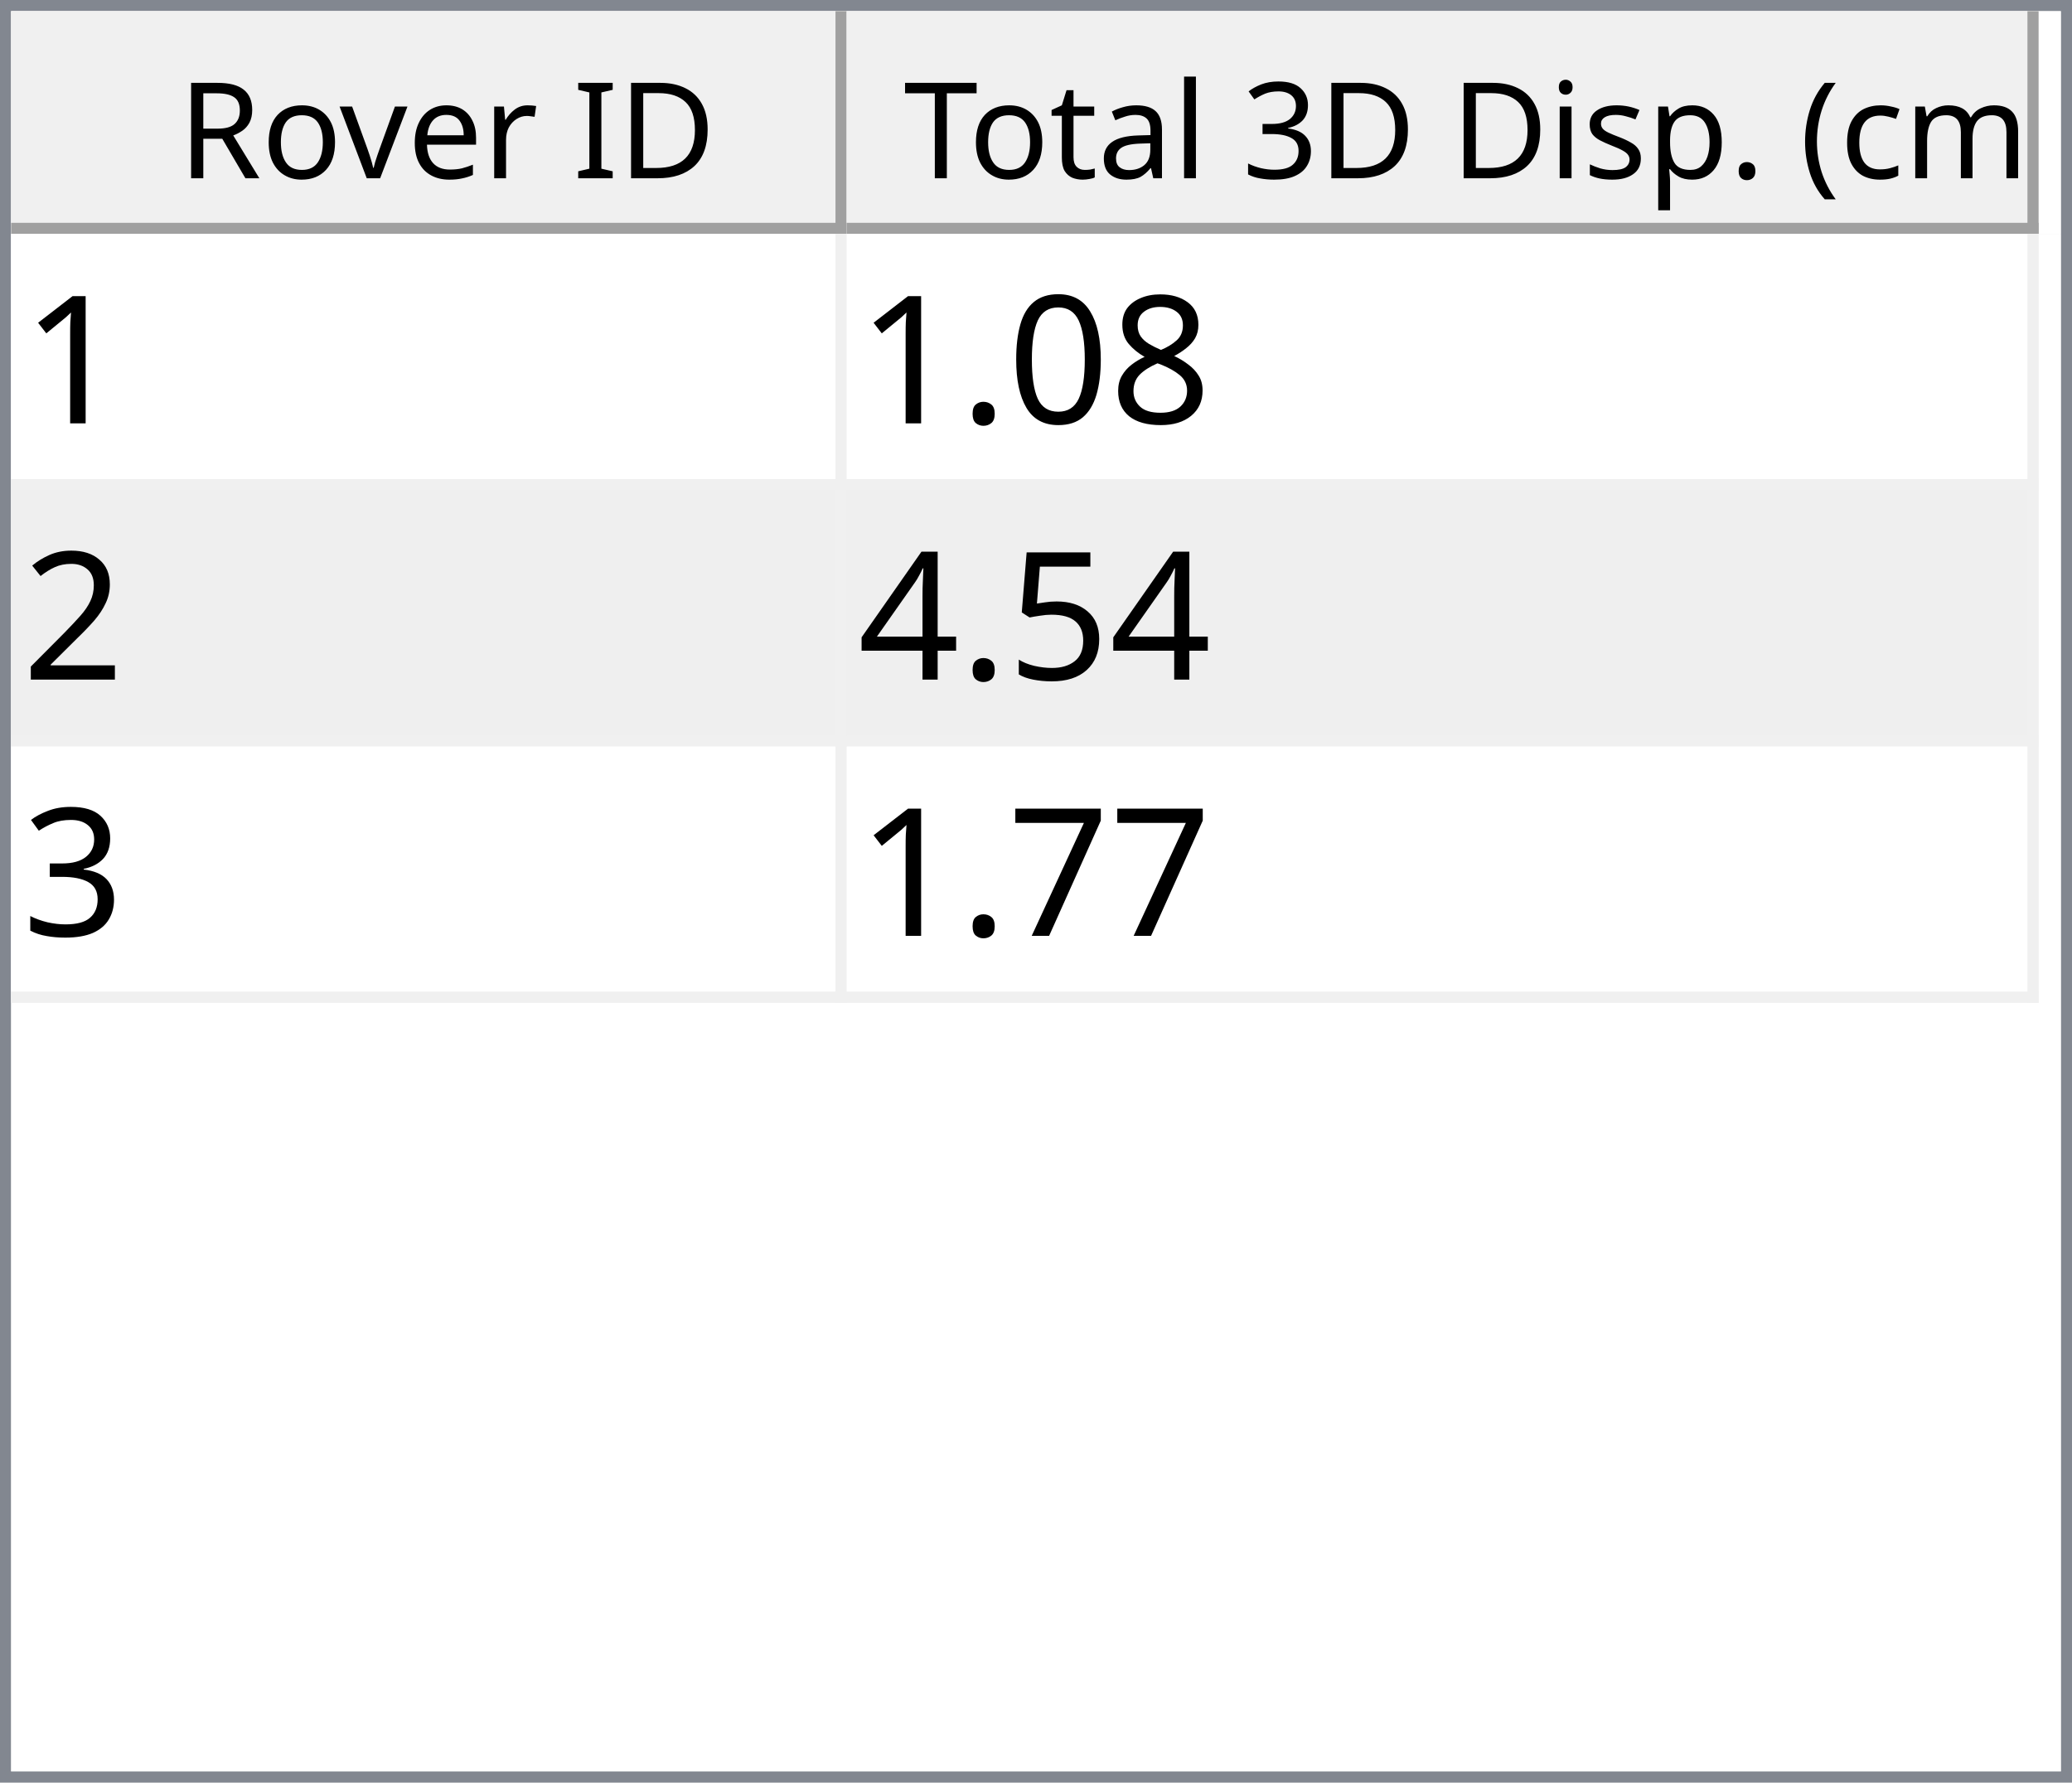
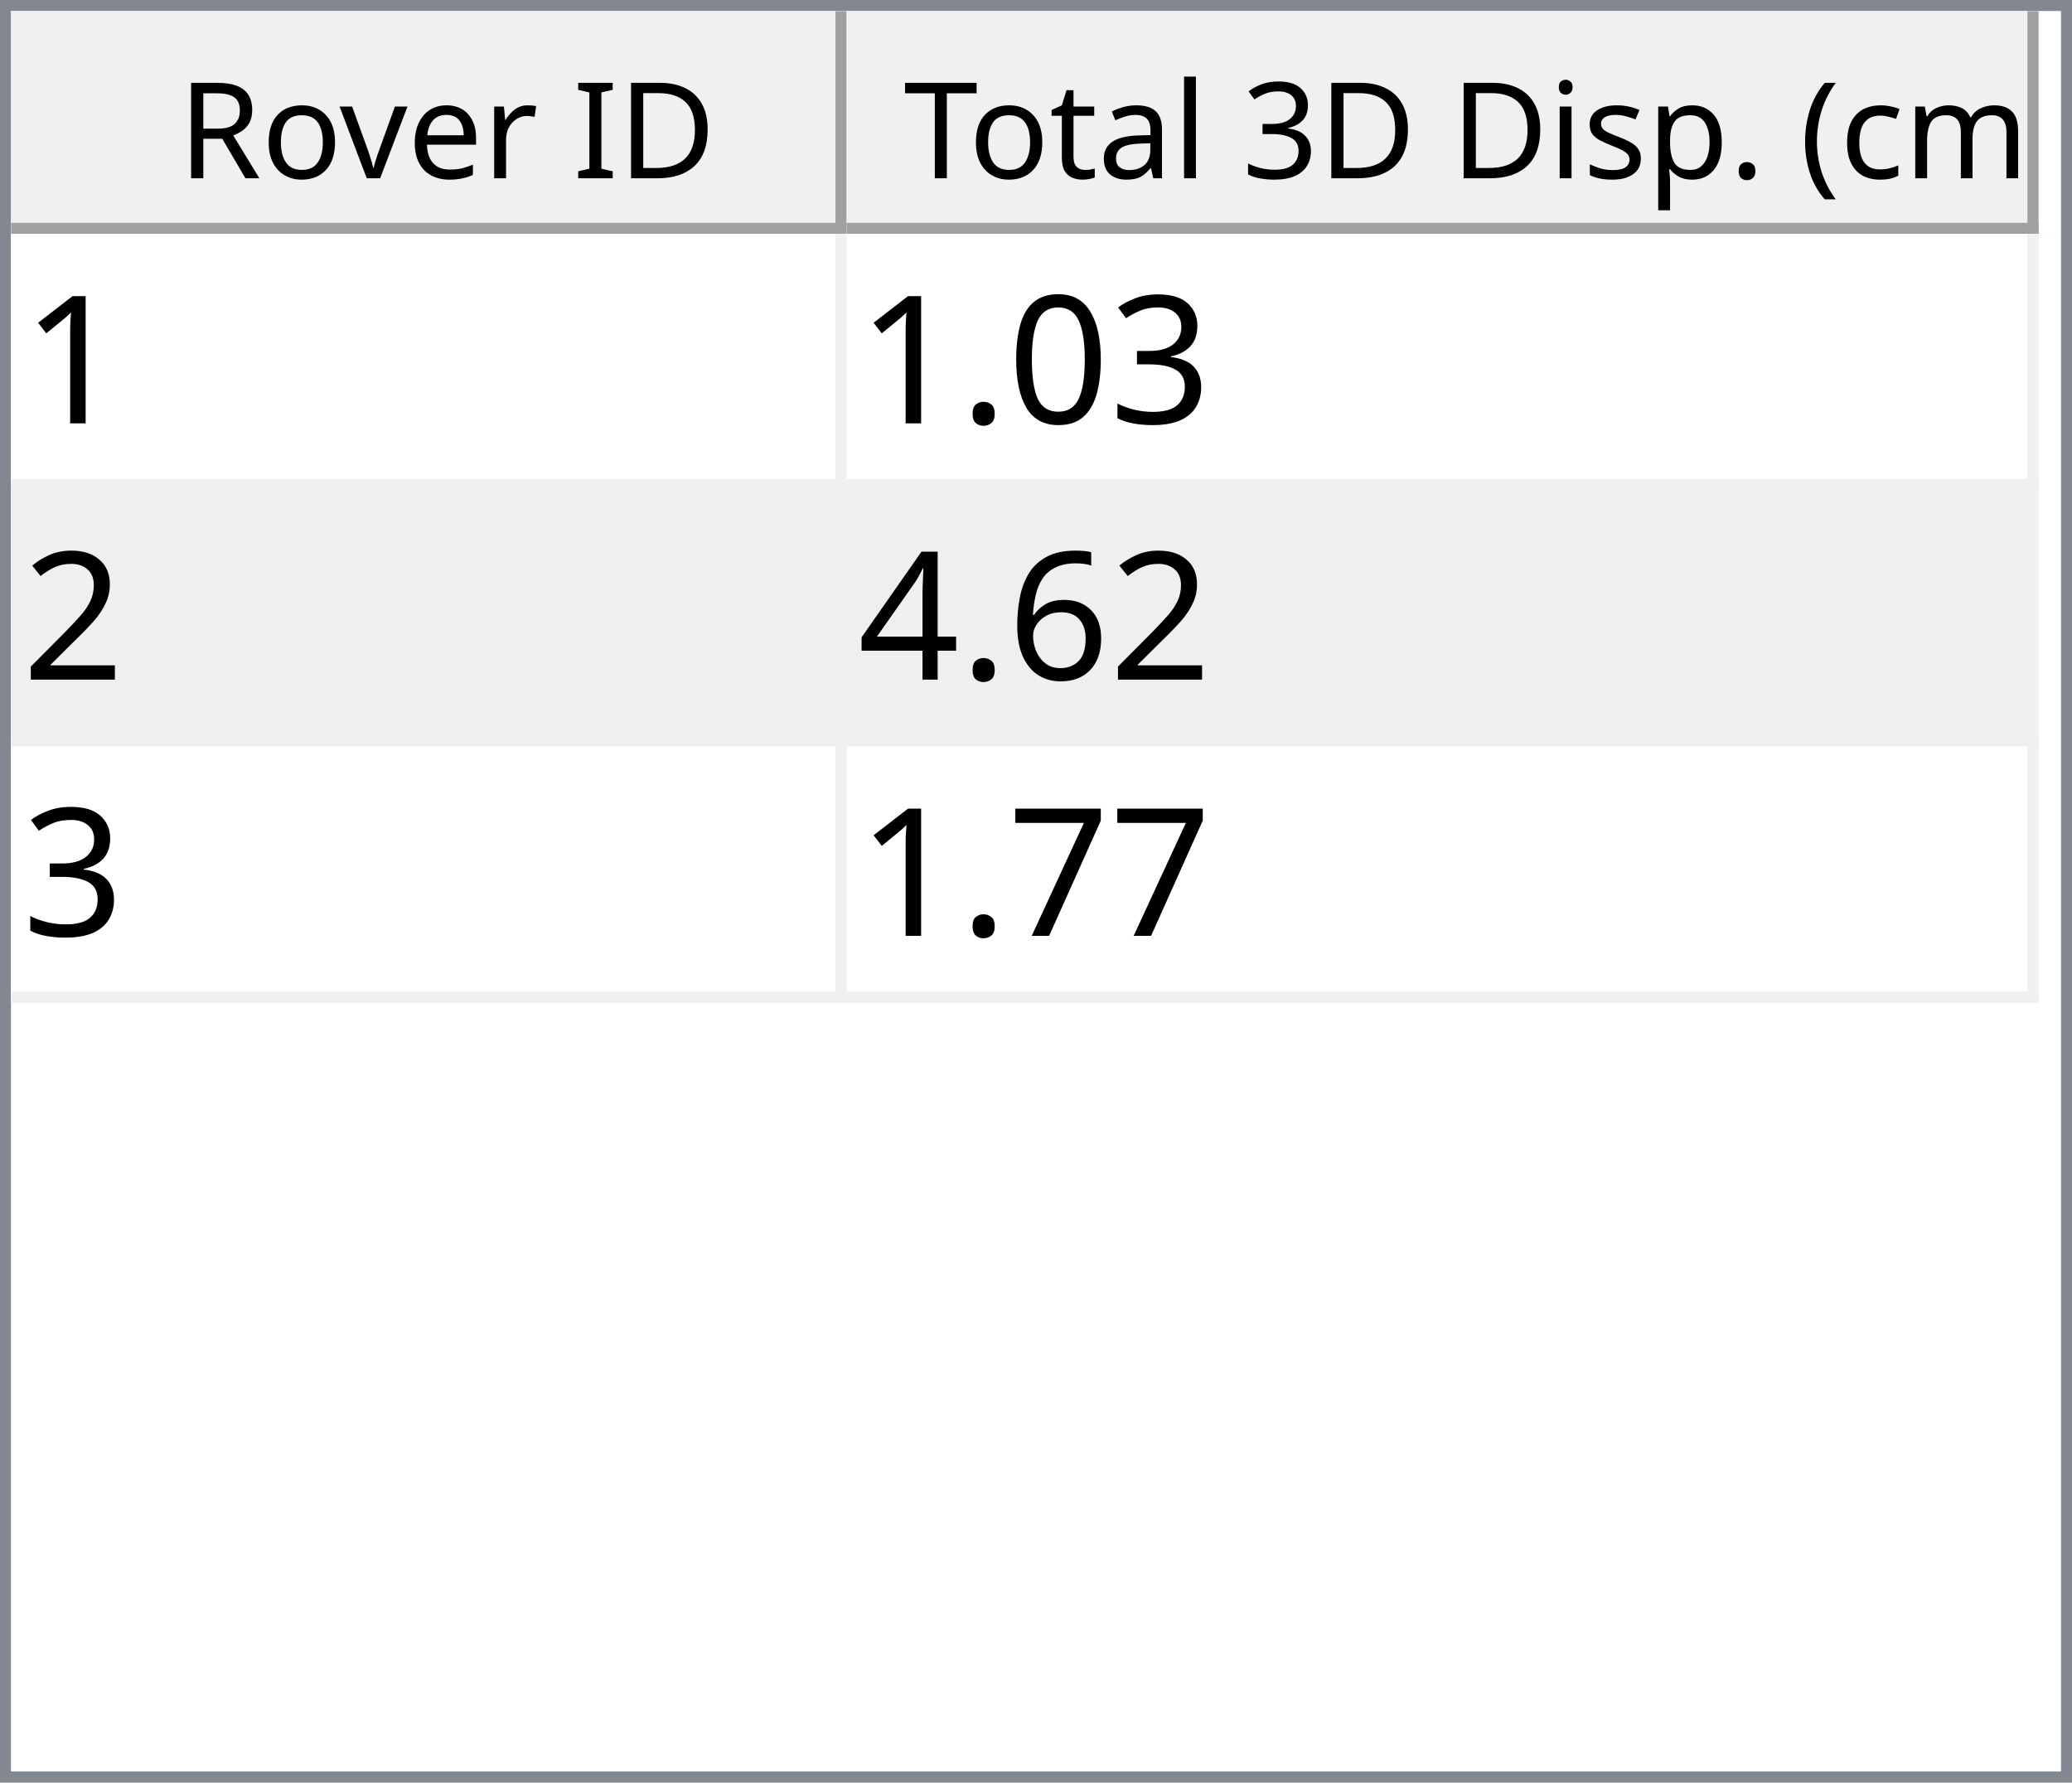
<svg xmlns="http://www.w3.org/2000/svg" style="fill-opacity:1; color-rendering:auto; color-interpolation:auto; text-rendering:auto; stroke:black; stroke-linecap:square; stroke-miterlimit:10; shape-rendering:auto; stroke-opacity:1; fill:black; stroke-dasharray:none; font-weight:normal; stroke-width:1; font-family:'Dialog'; font-style:normal; stroke-linejoin:miter; font-size:12px; stroke-dashoffset:0; image-rendering:auto;" width="186" height="160">
  <defs id="genericDefs" />
  <g>
    <defs id="defs1">
      <clipPath clipPathUnits="userSpaceOnUse" id="clipPath1">
        <path d="M0 0 L186 0 L186 160 L0 160 L0 0 Z" />
      </clipPath>
      <clipPath clipPathUnits="userSpaceOnUse" id="clipPath2">
        <path d="M0 0 L0 160 L186 160 L186 0 Z" />
      </clipPath>
      <clipPath clipPathUnits="userSpaceOnUse" id="clipPath3">
        <path d="M0 0 L0 20 L184 20 L184 0 Z" />
      </clipPath>
      <clipPath clipPathUnits="userSpaceOnUse" id="clipPath4">
        <path d="M0 0 L0 20 L75 20 L75 0 Z" />
      </clipPath>
      <clipPath clipPathUnits="userSpaceOnUse" id="clipPath5">
        <path d="M1 1 L1 19 L74 19 L74 1 Z" />
      </clipPath>
      <clipPath clipPathUnits="userSpaceOnUse" id="clipPath6">
        <path d="M0 0 L0 18 L73 18 L73 0 Z" />
      </clipPath>
      <clipPath clipPathUnits="userSpaceOnUse" id="clipPath7">
        <path d="M-0.5 -0.5 L-0.5 19.5 L74.5 19.5 L74.5 -0.5 Z" />
      </clipPath>
      <clipPath clipPathUnits="userSpaceOnUse" id="clipPath8">
        <path d="M0 0 L0 20 L107 20 L107 0 Z" />
      </clipPath>
      <clipPath clipPathUnits="userSpaceOnUse" id="clipPath9">
        <path d="M1 1 L1 19 L106 19 L106 1 Z" />
      </clipPath>
      <clipPath clipPathUnits="userSpaceOnUse" id="clipPath10">
        <path d="M0 0 L0 18 L105 18 L105 0 Z" />
      </clipPath>
      <clipPath clipPathUnits="userSpaceOnUse" id="clipPath11">
        <path d="M-0.5 -0.5 L-0.5 19.5 L106.5 19.5 L106.5 -0.5 Z" />
      </clipPath>
      <clipPath clipPathUnits="userSpaceOnUse" id="clipPath12">
        <path d="M0 0 L0 138 L184 138 L184 0 Z" />
      </clipPath>
      <clipPath clipPathUnits="userSpaceOnUse" id="clipPath13">
        <path d="M0 0 L0 69 L182 69 L182 0 Z" />
      </clipPath>
      <clipPath clipPathUnits="userSpaceOnUse" id="clipPath14">
        <path d="M-0.5 -0.5 L-0.5 68.5 L181.5 68.5 L181.5 -0.5 Z" />
      </clipPath>
      <clipPath clipPathUnits="userSpaceOnUse" id="clipPath15">
        <path d="M0 0 L0 22 L74 22 L74 0 Z" />
      </clipPath>
      <clipPath clipPathUnits="userSpaceOnUse" id="clipPath16">
        <path d="M0 0 L0 22 L106 22 L106 0 Z" />
      </clipPath>
      <font horiz-adv-x="64.551" id="font1">
        <font-face ascent="107.91" descent="25.098" units-per-em="100" style="font-style:normal; font-family:Segoe UI; font-weight:normal;" />
        <missing-glyph horiz-adv-x="64.551" d="M8.109 0 L8.109 68.266 L56.453 68.266 L56.453 0 L8.109 0 ZM15.328 7.234 L49.219 7.234 L49.219 61.031 L15.328 61.031 L15.328 7.234 Z" />
        <glyph unicode="D" horiz-adv-x="70.117" d="M9.188 0 L9.188 70.016 L28.516 70.016 Q65.531 70.016 65.531 35.891 Q65.531 19.672 55.25 9.836 Q44.969 0 27.734 0 L9.188 0 ZM17.391 62.594 L17.391 7.422 L27.828 7.422 Q41.609 7.422 49.273 14.797 Q56.938 22.172 56.938 35.688 Q56.938 62.594 28.328 62.594 L17.391 62.594 Z" />
        <glyph unicode="I" horiz-adv-x="26.611" d="M17.391 0 L9.188 0 L9.188 70.016 L17.391 70.016 L17.391 0 Z" />
        <glyph unicode=" " horiz-adv-x="27.393" d="" />
        <glyph unicode="r" horiz-adv-x="34.766" d="M34.188 41.891 Q32.078 43.5 28.125 43.5 Q23 43.5 19.555 38.672 Q16.109 33.844 16.109 25.484 L16.109 0 L8.109 0 L8.109 50 L16.109 50 L16.109 39.703 L16.312 39.703 Q18.016 44.969 21.531 47.922 Q25.047 50.875 29.391 50.875 Q32.516 50.875 34.188 50.203 L34.188 41.891 Z" />
        <glyph unicode="e" horiz-adv-x="52.295" d="M48.297 23 L12.984 23 Q13.188 14.656 17.484 10.109 Q21.781 5.562 29.297 5.562 Q37.75 5.562 44.828 11.141 L44.828 3.609 Q38.234 -1.172 27.391 -1.172 Q16.797 -1.172 10.742 5.641 Q4.688 12.453 4.688 24.812 Q4.688 36.469 11.305 43.82 Q17.922 51.172 27.734 51.172 Q37.547 51.172 42.922 44.828 Q48.297 38.484 48.297 27.203 L48.297 23 ZM40.094 29.781 Q40.047 36.719 36.75 40.578 Q33.453 44.438 27.594 44.438 Q21.922 44.438 17.969 40.383 Q14.016 36.328 13.094 29.781 L40.094 29.781 Z" />
        <glyph unicode="v" horiz-adv-x="47.9" d="M47.406 50 L27.484 0 L19.625 0 L0.688 50 L9.469 50 L22.172 13.672 Q23.578 9.672 23.922 6.688 L24.125 6.688 Q24.609 10.453 25.688 13.484 L38.969 50 L47.406 50 Z" />
        <glyph unicode="o" horiz-adv-x="58.594" d="M29 -1.172 Q17.922 -1.172 11.305 5.836 Q4.688 12.844 4.688 24.422 Q4.688 37.016 11.57 44.094 Q18.453 51.172 30.172 51.172 Q41.359 51.172 47.633 44.289 Q53.906 37.406 53.906 25.203 Q53.906 13.234 47.141 6.031 Q40.375 -1.172 29 -1.172 ZM29.594 44.438 Q21.875 44.438 17.383 39.188 Q12.891 33.938 12.891 24.703 Q12.891 15.828 17.43 10.695 Q21.969 5.562 29.594 5.562 Q37.359 5.562 41.531 10.594 Q45.703 15.625 45.703 24.906 Q45.703 34.281 41.531 39.359 Q37.359 44.438 29.594 44.438 Z" />
        <glyph unicode="R" horiz-adv-x="59.814" d="M59.375 0 L49.609 0 L37.891 19.625 Q36.281 22.359 34.766 24.289 Q33.25 26.219 31.664 27.438 Q30.078 28.656 28.25 29.219 Q26.422 29.781 24.125 29.781 L17.391 29.781 L17.391 0 L9.188 0 L9.188 70.016 L30.078 70.016 Q34.672 70.016 38.555 68.867 Q42.438 67.719 45.289 65.375 Q48.141 63.031 49.758 59.547 Q51.375 56.062 51.375 51.375 Q51.375 47.703 50.273 44.656 Q49.172 41.609 47.148 39.211 Q45.125 36.812 42.266 35.133 Q39.406 33.453 35.844 32.516 L35.844 32.328 Q37.594 31.547 38.891 30.547 Q40.188 29.547 41.359 28.18 Q42.531 26.812 43.68 25.078 Q44.828 23.344 46.234 21.047 L59.375 0 ZM17.391 62.594 L17.391 37.203 L28.516 37.203 Q31.594 37.203 34.203 38.133 Q36.812 39.062 38.719 40.797 Q40.625 42.531 41.703 45.047 Q42.781 47.562 42.781 50.688 Q42.781 56.297 39.141 59.445 Q35.5 62.594 28.609 62.594 L17.391 62.594 Z" />
        <glyph unicode=")" horiz-adv-x="30.176" d="M8.297 -15.922 L1.172 -15.922 Q16.406 2.344 16.406 26.812 Q16.406 51.469 1.078 70.016 L8.297 70.016 Q23.531 52.156 23.531 26.703 Q23.531 1.375 8.297 -15.922 Z" />
        <glyph unicode="m" horiz-adv-x="86.133" d="M79.109 0 L71.094 0 L71.094 28.719 Q71.094 37.016 68.531 40.727 Q65.969 44.438 59.906 44.438 Q54.781 44.438 51.195 39.75 Q47.609 35.062 47.609 28.516 L47.609 0 L39.594 0 L39.594 29.688 Q39.594 44.438 28.219 44.438 Q22.953 44.438 19.531 40.016 Q16.109 35.594 16.109 28.516 L16.109 0 L8.109 0 L8.109 50 L16.109 50 L16.109 42.094 L16.312 42.094 Q21.625 51.172 31.844 51.172 Q36.969 51.172 40.773 48.312 Q44.578 45.453 46 40.828 Q51.562 51.172 62.594 51.172 Q79.109 51.172 79.109 30.812 L79.109 0 Z" />
        <glyph unicode="c" horiz-adv-x="46.191" d="M42.188 2.297 Q36.422 -1.172 28.516 -1.172 Q17.828 -1.172 11.258 5.789 Q4.688 12.75 4.688 23.828 Q4.688 36.188 11.766 43.68 Q18.844 51.172 30.672 51.172 Q37.25 51.172 42.281 48.734 L42.281 40.531 Q36.719 44.438 30.375 44.438 Q22.703 44.438 17.797 38.945 Q12.891 33.453 12.891 24.516 Q12.891 15.719 17.508 10.641 Q22.125 5.562 29.891 5.562 Q36.422 5.562 42.188 9.906 L42.188 2.297 Z" />
        <glyph unicode="(" horiz-adv-x="30.176" d="M29.109 -15.922 L21.969 -15.922 Q6.844 1.375 6.844 26.703 Q6.844 52.156 21.969 70.016 L29.203 70.016 Q13.875 51.469 13.875 26.812 Q13.875 2.344 29.109 -15.922 Z" />
        <glyph unicode="." horiz-adv-x="21.68" d="M10.891 -1.078 Q8.641 -1.078 7.055 0.539 Q5.469 2.156 5.469 4.391 Q5.469 6.641 7.055 8.273 Q8.641 9.906 10.891 9.906 Q13.188 9.906 14.797 8.273 Q16.406 6.641 16.406 4.391 Q16.406 2.156 14.797 0.539 Q13.188 -1.078 10.891 -1.078 Z" />
        <glyph unicode="p" horiz-adv-x="58.789" d="M16.312 7.234 L16.109 7.234 L16.109 -23 L8.109 -23 L8.109 50 L16.109 50 L16.109 41.219 L16.312 41.219 Q22.219 51.172 33.594 51.172 Q43.266 51.172 48.688 44.461 Q54.109 37.75 54.109 26.469 Q54.109 13.922 48 6.375 Q41.891 -1.172 31.297 -1.172 Q21.578 -1.172 16.312 7.234 ZM16.109 27.391 L16.109 20.406 Q16.109 14.203 20.141 9.883 Q24.172 5.562 30.375 5.562 Q37.641 5.562 41.773 11.133 Q45.906 16.703 45.906 26.609 Q45.906 34.969 42.047 39.703 Q38.188 44.438 31.594 44.438 Q24.609 44.438 20.359 39.578 Q16.109 34.719 16.109 27.391 Z" />
        <glyph unicode="s" horiz-adv-x="42.432" d="M5.078 1.812 L5.078 10.406 Q11.625 5.562 19.484 5.562 Q30.031 5.562 30.031 12.594 Q30.031 14.594 29.125 15.992 Q28.219 17.391 26.68 18.461 Q25.141 19.531 23.07 20.383 Q21 21.234 18.609 22.172 Q15.281 23.484 12.766 24.828 Q10.25 26.172 8.57 27.859 Q6.891 29.547 6.031 31.695 Q5.172 33.844 5.172 36.719 Q5.172 40.234 6.789 42.945 Q8.406 45.656 11.086 47.484 Q13.766 49.312 17.211 50.242 Q20.656 51.172 24.312 51.172 Q30.812 51.172 35.938 48.922 L35.938 40.828 Q30.422 44.438 23.25 44.438 Q21 44.438 19.195 43.922 Q17.391 43.406 16.094 42.477 Q14.797 41.547 14.086 40.258 Q13.375 38.969 13.375 37.406 Q13.375 35.453 14.086 34.133 Q14.797 32.812 16.164 31.789 Q17.531 30.766 19.484 29.938 Q21.438 29.109 23.922 28.125 Q27.25 26.859 29.883 25.516 Q32.516 24.172 34.375 22.484 Q36.234 20.797 37.234 18.602 Q38.234 16.406 38.234 13.375 Q38.234 9.672 36.602 6.938 Q34.969 4.203 32.234 2.398 Q29.5 0.594 25.93 -0.289 Q22.359 -1.172 18.453 -1.172 Q10.75 -1.172 5.078 1.812 Z" />
        <glyph unicode="i" horiz-adv-x="24.219" d="M12.203 62.703 Q10.062 62.703 8.547 64.164 Q7.031 65.625 7.031 67.875 Q7.031 70.125 8.547 71.609 Q10.062 73.094 12.203 73.094 Q14.406 73.094 15.945 71.609 Q17.484 70.125 17.484 67.875 Q17.484 65.719 15.945 64.211 Q14.406 62.703 12.203 62.703 ZM16.109 0 L8.109 0 L8.109 50 L16.109 50 L16.109 0 Z" />
        <glyph unicode="3" horiz-adv-x="53.906" d="M46.531 19.828 Q46.531 15.094 44.75 11.211 Q42.969 7.328 39.719 4.57 Q36.469 1.812 31.93 0.297 Q27.391 -1.219 21.922 -1.219 Q11.922 -1.219 6 2.594 L6 11.188 Q13.094 5.609 22.219 5.609 Q25.875 5.609 28.828 6.539 Q31.781 7.469 33.906 9.227 Q36.031 10.984 37.18 13.477 Q38.328 15.969 38.328 19.094 Q38.328 32.812 18.797 32.812 L12.984 32.812 L12.984 39.594 L18.5 39.594 Q35.797 39.594 35.797 52.484 Q35.797 64.406 22.609 64.406 Q15.188 64.406 8.688 59.422 L8.688 67.188 Q15.375 71.188 24.609 71.188 Q29 71.188 32.57 69.969 Q36.141 68.75 38.68 66.555 Q41.219 64.359 42.609 61.281 Q44 58.203 44 54.5 Q44 40.672 30.031 36.719 L30.031 36.531 Q33.594 36.141 36.625 34.797 Q39.656 33.453 41.852 31.305 Q44.047 29.156 45.289 26.25 Q46.531 23.344 46.531 19.828 Z" />
        <glyph unicode="l" horiz-adv-x="24.219" d="M16.109 0 L8.109 0 L8.109 74.031 L16.109 74.031 L16.109 0 Z" />
        <glyph unicode="a" horiz-adv-x="50.879" d="M43.891 0 L35.891 0 L35.891 7.812 L35.688 7.812 Q30.469 -1.172 20.312 -1.172 Q12.844 -1.172 8.617 2.781 Q4.391 6.734 4.391 13.281 Q4.391 27.297 20.906 29.594 L35.891 31.688 Q35.891 44.438 25.594 44.438 Q16.547 44.438 9.281 38.281 L9.281 46.484 Q16.656 51.172 26.266 51.172 Q43.891 51.172 43.891 32.516 L43.891 0 ZM35.891 25.297 L23.828 23.641 Q18.266 22.859 15.43 20.875 Q12.594 18.891 12.594 13.875 Q12.594 10.203 15.211 7.883 Q17.828 5.562 22.172 5.562 Q28.125 5.562 32.008 9.742 Q35.891 13.922 35.891 20.312 L35.891 25.297 Z" />
        <glyph unicode="t" horiz-adv-x="33.887" d="M31.297 0.484 Q28.469 -1.078 23.828 -1.078 Q10.688 -1.078 10.688 13.578 L10.688 43.172 L2.094 43.172 L2.094 50 L10.688 50 L10.688 62.203 L18.703 64.797 L18.703 50 L31.297 50 L31.297 43.172 L18.703 43.172 L18.703 14.984 Q18.703 9.969 20.414 7.82 Q22.125 5.672 26.078 5.672 Q29.109 5.672 31.297 7.328 L31.297 0.484 Z" />
        <glyph unicode="T" horiz-adv-x="52.393" d="M50.594 62.594 L30.375 62.594 L30.375 0 L22.172 0 L22.172 62.594 L2 62.594 L2 70.016 L50.594 70.016 L50.594 62.594 Z" />
      </font>
      <font horiz-adv-x="75.0" id="font2">
        <font-face ascent="100.537" descent="21.973" units-per-em="100" style="font-style:normal; font-family:sans-serif; font-weight:normal;" />
        <missing-glyph horiz-adv-x="75.0" d="M12.5 0 L12.5 62.5 L62.5 62.5 L62.5 0 L12.5 0 ZM14.062 1.562 L60.938 1.562 L60.938 60.938 L14.062 60.938 L14.062 1.562 Z" />
        <glyph unicode="1" horiz-adv-x="55.615" d="M37.25 0 L28.469 0 L28.469 56 Q25.297 52.984 20.141 49.953 Q14.984 46.922 10.891 45.406 L10.891 53.906 Q18.266 57.375 23.781 62.305 Q29.297 67.234 31.594 71.875 L37.25 71.875 L37.25 0 Z" />
-         <glyph unicode="8" horiz-adv-x="55.615" d="M17.672 38.812 Q12.203 40.828 9.57 44.539 Q6.938 48.25 6.938 53.422 Q6.938 61.234 12.555 66.555 Q18.172 71.875 27.484 71.875 Q36.859 71.875 42.578 66.43 Q48.297 60.984 48.297 53.172 Q48.297 48.188 45.68 44.508 Q43.062 40.828 37.75 38.812 Q44.344 36.672 47.781 31.883 Q51.219 27.094 51.219 20.453 Q51.219 11.281 44.727 5.031 Q38.234 -1.219 27.641 -1.219 Q17.047 -1.219 10.547 5.055 Q4.047 11.328 4.047 20.703 Q4.047 27.688 7.594 32.398 Q11.141 37.109 17.672 38.812 ZM15.922 53.719 Q15.922 48.641 19.195 45.414 Q22.469 42.188 27.688 42.188 Q32.766 42.188 36.016 45.383 Q39.266 48.578 39.266 53.219 Q39.266 58.062 35.914 61.359 Q32.562 64.656 27.594 64.656 Q22.562 64.656 19.242 61.43 Q15.922 58.203 15.922 53.719 ZM13.094 20.656 Q13.094 16.891 14.875 13.375 Q16.656 9.859 20.172 7.93 Q23.688 6 27.734 6 Q34.031 6 38.133 10.055 Q42.234 14.109 42.234 20.359 Q42.234 26.703 38.016 30.859 Q33.797 35.016 27.438 35.016 Q21.234 35.016 17.164 30.914 Q13.094 26.812 13.094 20.656 Z" />
+         <glyph unicode="3" horiz-adv-x="55.615" d="M4.203 18.891 L12.984 20.062 Q14.5 12.594 18.141 9.297 Q21.781 6 27 6 Q33.203 6 37.477 10.297 Q41.75 14.594 41.75 20.953 Q41.75 27 37.797 30.93 Q33.844 34.859 27.734 34.859 Q25.25 34.859 21.531 33.891 L22.516 41.609 Q23.391 41.5 23.922 41.5 Q29.547 41.5 34.039 44.43 Q38.531 47.359 38.531 53.469 Q38.531 58.297 35.258 61.477 Q31.984 64.656 26.812 64.656 Q21.688 64.656 18.266 61.43 Q14.844 58.203 13.875 51.766 L5.078 53.328 Q6.688 62.156 12.398 67.016 Q18.109 71.875 26.609 71.875 Q32.469 71.875 37.398 69.359 Q42.328 66.844 44.945 62.5 Q47.562 58.156 47.562 53.266 Q47.562 48.641 45.07 44.828 Q42.578 41.016 37.703 38.766 Q44.047 37.312 47.562 32.695 Q51.078 28.078 51.078 21.141 Q51.078 11.766 44.242 5.25 Q37.406 -1.266 26.953 -1.266 Q17.531 -1.266 11.305 4.352 Q5.078 9.969 4.203 18.891 Z" />
        <glyph unicode="0" horiz-adv-x="55.615" d="M4.156 35.297 Q4.156 48 6.766 55.742 Q9.375 63.484 14.523 67.68 Q19.672 71.875 27.484 71.875 Q33.25 71.875 37.594 69.555 Q41.938 67.234 44.773 62.867 Q47.609 58.5 49.219 52.227 Q50.828 45.953 50.828 35.297 Q50.828 22.703 48.242 14.969 Q45.656 7.234 40.508 3.008 Q35.359 -1.219 27.484 -1.219 Q17.141 -1.219 11.234 6.203 Q4.156 15.141 4.156 35.297 ZM13.188 35.297 Q13.188 17.672 17.312 11.836 Q21.438 6 27.484 6 Q33.547 6 37.672 11.859 Q41.797 17.719 41.797 35.297 Q41.797 52.984 37.672 58.789 Q33.547 64.594 27.391 64.594 Q21.344 64.594 17.719 59.469 Q13.188 52.938 13.188 35.297 Z" />
        <glyph unicode="." horiz-adv-x="27.783" d="M9.078 0 L9.078 10.016 L19.094 10.016 L19.094 0 L9.078 0 Z" />
        <glyph unicode="2" horiz-adv-x="55.615" d="M50.344 8.453 L50.344 0 L3.031 0 Q2.938 3.172 4.047 6.109 Q5.859 10.938 9.836 15.625 Q13.812 20.312 21.344 26.469 Q33.016 36.031 37.117 41.625 Q41.219 47.219 41.219 52.203 Q41.219 57.422 37.477 61.008 Q33.734 64.594 27.734 64.594 Q21.391 64.594 17.578 60.789 Q13.766 56.984 13.719 50.25 L4.688 51.172 Q5.609 61.281 11.664 66.578 Q17.719 71.875 27.938 71.875 Q38.234 71.875 44.242 66.164 Q50.25 60.453 50.25 52 Q50.25 47.703 48.492 43.555 Q46.734 39.406 42.656 34.812 Q38.578 30.219 29.109 22.219 Q21.188 15.578 18.945 13.211 Q16.703 10.844 15.234 8.453 L50.344 8.453 Z" />
-         <glyph unicode="5" horiz-adv-x="55.615" d="M4.156 18.75 L13.375 19.531 Q14.406 12.797 18.141 9.398 Q21.875 6 27.156 6 Q33.5 6 37.891 10.789 Q42.281 15.578 42.281 23.484 Q42.281 31 38.062 35.352 Q33.844 39.703 27 39.703 Q22.75 39.703 19.336 37.773 Q15.922 35.844 13.969 32.766 L5.719 33.844 L12.641 70.609 L48.25 70.609 L48.25 62.203 L19.672 62.203 L15.828 42.969 Q22.266 47.469 29.344 47.469 Q38.719 47.469 45.164 40.969 Q51.609 34.469 51.609 24.266 Q51.609 14.547 45.953 7.469 Q39.062 -1.219 27.156 -1.219 Q17.391 -1.219 11.211 4.25 Q5.031 9.719 4.156 18.75 Z" />
+         <glyph unicode="6" horiz-adv-x="55.615" d="M49.75 54.047 L41.016 53.375 Q39.844 58.547 37.703 60.891 Q34.125 64.656 28.906 64.656 Q24.703 64.656 21.531 62.312 Q17.391 59.281 14.992 53.469 Q12.594 47.656 12.5 36.922 Q15.672 41.75 20.266 44.094 Q24.859 46.438 29.891 46.438 Q38.672 46.438 44.852 39.969 Q51.031 33.5 51.031 23.25 Q51.031 16.5 48.125 10.719 Q45.219 4.938 40.141 1.859 Q35.062 -1.219 28.609 -1.219 Q17.625 -1.219 10.695 6.859 Q3.766 14.938 3.766 33.5 Q3.766 54.25 11.422 63.672 Q18.109 71.875 29.438 71.875 Q37.891 71.875 43.289 67.141 Q48.688 62.406 49.75 54.047 ZM13.875 23.188 Q13.875 18.656 15.797 14.508 Q17.719 10.359 21.188 8.18 Q24.656 6 28.469 6 Q34.031 6 38.039 10.492 Q42.047 14.984 42.047 22.703 Q42.047 30.125 38.086 34.398 Q34.125 38.672 28.125 38.672 Q22.172 38.672 18.023 34.398 Q13.875 30.125 13.875 23.188 Z" />
        <glyph unicode="4" horiz-adv-x="55.615" d="M32.328 0 L32.328 17.141 L1.266 17.141 L1.266 25.203 L33.938 71.578 L41.109 71.578 L41.109 25.203 L50.781 25.203 L50.781 17.141 L41.109 17.141 L41.109 0 L32.328 0 ZM32.328 25.203 L32.328 57.469 L9.906 25.203 L32.328 25.203 Z" />
-         <glyph unicode="3" horiz-adv-x="55.615" d="M4.203 18.891 L12.984 20.062 Q14.5 12.594 18.141 9.297 Q21.781 6 27 6 Q33.203 6 37.477 10.297 Q41.75 14.594 41.75 20.953 Q41.75 27 37.797 30.93 Q33.844 34.859 27.734 34.859 Q25.25 34.859 21.531 33.891 L22.516 41.609 Q23.391 41.5 23.922 41.5 Q29.547 41.5 34.039 44.43 Q38.531 47.359 38.531 53.469 Q38.531 58.297 35.258 61.477 Q31.984 64.656 26.812 64.656 Q21.688 64.656 18.266 61.43 Q14.844 58.203 13.875 51.766 L5.078 53.328 Q6.688 62.156 12.398 67.016 Q18.109 71.875 26.609 71.875 Q32.469 71.875 37.398 69.359 Q42.328 66.844 44.945 62.5 Q47.562 58.156 47.562 53.266 Q47.562 48.641 45.07 44.828 Q42.578 41.016 37.703 38.766 Q44.047 37.312 47.562 32.695 Q51.078 28.078 51.078 21.141 Q51.078 11.766 44.242 5.25 Q37.406 -1.266 26.953 -1.266 Q17.531 -1.266 11.305 4.352 Q5.078 9.969 4.203 18.891 Z" />
        <glyph unicode="7" horiz-adv-x="55.615" d="M4.734 62.203 L4.734 70.656 L51.078 70.656 L51.078 63.812 Q44.234 56.547 37.523 44.484 Q30.812 32.422 27.156 19.672 Q24.516 10.688 23.781 0 L14.75 0 Q14.891 8.453 18.062 20.414 Q21.234 32.375 27.172 43.484 Q33.109 54.594 39.797 62.203 L4.734 62.203 Z" />
      </font>
    </defs>
    <g style="fill:white; stroke:white;">
      <rect x="0" y="0" width="186" style="clip-path:url(#clipPath1); stroke:none;" height="160" />
    </g>
    <g style="fill:white; text-rendering:optimizeSpeed; color-rendering:optimizeSpeed; image-rendering:optimizeSpeed; shape-rendering:crispEdges; stroke:white; color-interpolation:sRGB;">
      <rect x="0" width="186" height="160" y="0" style="stroke:none;" />
      <path style="stroke:none;" d="M0 160 L186 160 L186 0 L0 0 Z" />
    </g>
    <g style="fill:rgb(240,240,240); font-family:'Segoe UI'; stroke:rgb(240,240,240);">
      <rect x="0" y="0" width="186" style="clip-path:url(#clipPath2); stroke:none;" height="160" />
    </g>
    <g style="fill:rgb(130,135,144); font-family:'Segoe UI'; stroke:rgb(130,135,144);">
      <path d="M0 0 L186 0 L186 160 L0 160 L0 0 ZM1 1 L185 1 L185 159 L1 159 L1 1 Z" style="fill-rule:evenodd; clip-path:url(#clipPath2); stroke:none;" />
    </g>
    <g style="fill:white; font-family:'Segoe UI'; stroke:white;" transform="translate(1,1)">
      <rect x="0" y="0" width="184" style="clip-path:url(#clipPath3); stroke:none;" height="20" />
    </g>
    <g style="fill:rgb(240,240,240); font-family:'Segoe UI'; stroke:rgb(240,240,240);" transform="translate(1,1)">
      <rect x="0" y="0" width="75" style="clip-path:url(#clipPath4); stroke:none;" height="20" />
    </g>
    <g style="font-family:'Segoe UI';" transform="translate(2,2)">
      <text x="14" xml:space="preserve" y="14" style="clip-path:url(#clipPath6); stroke:none;">Rover ID</text>
    </g>
    <g style="fill:rgb(160,160,160); font-family:'Segoe UI'; stroke:rgb(160,160,160); stroke-linejoin:bevel;" transform="translate(1.5,1.5)">
      <line x1="74" x2="74" y1="0" style="fill:none; clip-path:url(#clipPath7);" y2="19" />
    </g>
    <g style="fill:rgb(160,160,160); font-family:'Segoe UI'; stroke:rgb(160,160,160); stroke-linejoin:bevel;" transform="matrix(1,0,0,1,1,1) translate(0.5,0.5)">
      <line x1="0" x2="74" y1="19" style="fill:none; clip-path:url(#clipPath7);" y2="19" />
    </g>
    <g style="fill:rgb(240,240,240); font-family:'Segoe UI'; stroke:rgb(240,240,240);" transform="translate(76,1)">
      <rect x="0" y="0" width="107" style="clip-path:url(#clipPath8); stroke:none;" height="20" />
    </g>
    <g style="font-family:'Segoe UI';" transform="translate(77,2)">
      <text x="1" xml:space="preserve" y="14" style="clip-path:url(#clipPath10); stroke:none;"> Total 3D Disp. (cm)</text>
    </g>
    <g style="fill:rgb(160,160,160); font-family:'Segoe UI'; stroke:rgb(160,160,160); stroke-linejoin:bevel;" transform="translate(76.5,1.5)">
      <line x1="106" x2="106" y1="0" style="fill:none; clip-path:url(#clipPath11);" y2="19" />
    </g>
    <g style="fill:rgb(160,160,160); font-family:'Segoe UI'; stroke:rgb(160,160,160); stroke-linejoin:bevel;" transform="matrix(1,0,0,1,76,1) translate(0.5,0.5)">
      <line x1="0" x2="106" y1="19" style="fill:none; clip-path:url(#clipPath11);" y2="19" />
    </g>
    <g style="fill:white; font-family:'Segoe UI'; stroke:white;" transform="translate(1,21)">
      <rect x="0" y="0" width="184" style="clip-path:url(#clipPath12); stroke:none;" height="138" />
    </g>
    <g style="fill:rgb(240,240,240); font-size:16px; font-family:sans-serif; stroke:rgb(240,240,240);" transform="translate(1,21)">
      <rect x="0" y="0" width="182" style="clip-path:url(#clipPath13); stroke:none;" height="69" />
      <line transform="translate(0.5,0.5)" x1="0" x2="181" y1="22" style="clip-path:url(#clipPath14); fill:none; stroke-linejoin:bevel;" y2="22" />
    </g>
    <g transform="matrix(1,0,0,1,1,21) translate(0.5,0.5)" style="fill:rgb(240,240,240); font-size:16px; font-family:sans-serif; stroke:rgb(240,240,240); stroke-linejoin:bevel;">
      <line x1="0" x2="181" y1="45" style="fill:none; clip-path:url(#clipPath14);" y2="45" />
    </g>
    <g transform="matrix(1,0,0,1,1,21) translate(0.5,0.5)" style="fill:rgb(240,240,240); font-size:16px; font-family:sans-serif; stroke:rgb(240,240,240); stroke-linejoin:bevel;">
      <line x1="0" x2="181" y1="68" style="fill:none; clip-path:url(#clipPath14);" y2="68" />
    </g>
    <g transform="matrix(1,0,0,1,1,21) translate(0.5,0.5)" style="fill:rgb(240,240,240); font-size:16px; font-family:sans-serif; stroke:rgb(240,240,240); stroke-linejoin:bevel;">
      <line x1="74" x2="74" y1="0" style="fill:none; clip-path:url(#clipPath14);" y2="68" />
    </g>
    <g transform="matrix(1,0,0,1,1,21) translate(0.5,0.5)" style="fill:rgb(240,240,240); font-size:16px; font-family:sans-serif; stroke:rgb(240,240,240); stroke-linejoin:bevel;">
      <line x1="181" x2="181" y1="0" style="fill:none; clip-path:url(#clipPath14);" y2="68" />
    </g>
    <g style="fill:white; font-size:16px; font-family:sans-serif; stroke:white;" transform="matrix(1,0,0,1,1,21)">
      <rect x="0" y="0" width="74" style="clip-path:url(#clipPath15); stroke:none;" height="22" />
      <text x="1" y="17" style="fill:black; clip-path:url(#clipPath15); stroke:none;" xml:space="preserve">1</text>
    </g>
    <g style="fill:white; font-size:16px; font-family:sans-serif; stroke:white;" transform="matrix(1,0,0,1,1,21) translate(75,0)">
      <rect x="0" y="0" width="106" style="clip-path:url(#clipPath16); stroke:none;" height="22" />
-       <text x="1" y="17" style="fill:black; clip-path:url(#clipPath16); stroke:none;" xml:space="preserve">1.08</text>
+       <text x="1" y="17" style="fill:black; clip-path:url(#clipPath16); stroke:none;" xml:space="preserve">1.03</text>
    </g>
    <g style="fill:rgb(239,239,239); font-size:16px; font-family:sans-serif; stroke:rgb(239,239,239);" transform="matrix(1,0,0,1,1,21) translate(0,23)">
      <rect x="0" y="0" width="74" style="clip-path:url(#clipPath15); stroke:none;" height="22" />
      <text x="1" y="17" style="fill:black; clip-path:url(#clipPath15); stroke:none;" xml:space="preserve">2</text>
    </g>
    <g style="fill:rgb(239,239,239); font-size:16px; font-family:sans-serif; stroke:rgb(239,239,239);" transform="matrix(1,0,0,1,1,21) translate(75,23)">
      <rect x="0" y="0" width="106" style="clip-path:url(#clipPath16); stroke:none;" height="22" />
-       <text x="1" y="17" style="fill:black; clip-path:url(#clipPath16); stroke:none;" xml:space="preserve">4.54</text>
+       <text x="1" y="17" style="fill:black; clip-path:url(#clipPath16); stroke:none;" xml:space="preserve">4.62</text>
    </g>
    <g style="fill:white; font-size:16px; font-family:sans-serif; stroke:white;" transform="matrix(1,0,0,1,1,21) translate(0,46)">
      <rect x="0" y="0" width="74" style="clip-path:url(#clipPath15); stroke:none;" height="22" />
      <text x="1" y="17" style="fill:black; clip-path:url(#clipPath15); stroke:none;" xml:space="preserve">3</text>
    </g>
    <g style="fill:white; font-size:16px; font-family:sans-serif; stroke:white;" transform="matrix(1,0,0,1,1,21) translate(75,46)">
      <rect x="0" y="0" width="106" style="clip-path:url(#clipPath16); stroke:none;" height="22" />
      <text x="1" y="17" style="fill:black; clip-path:url(#clipPath16); stroke:none;" xml:space="preserve">1.77</text>
    </g>
  </g>
</svg>
